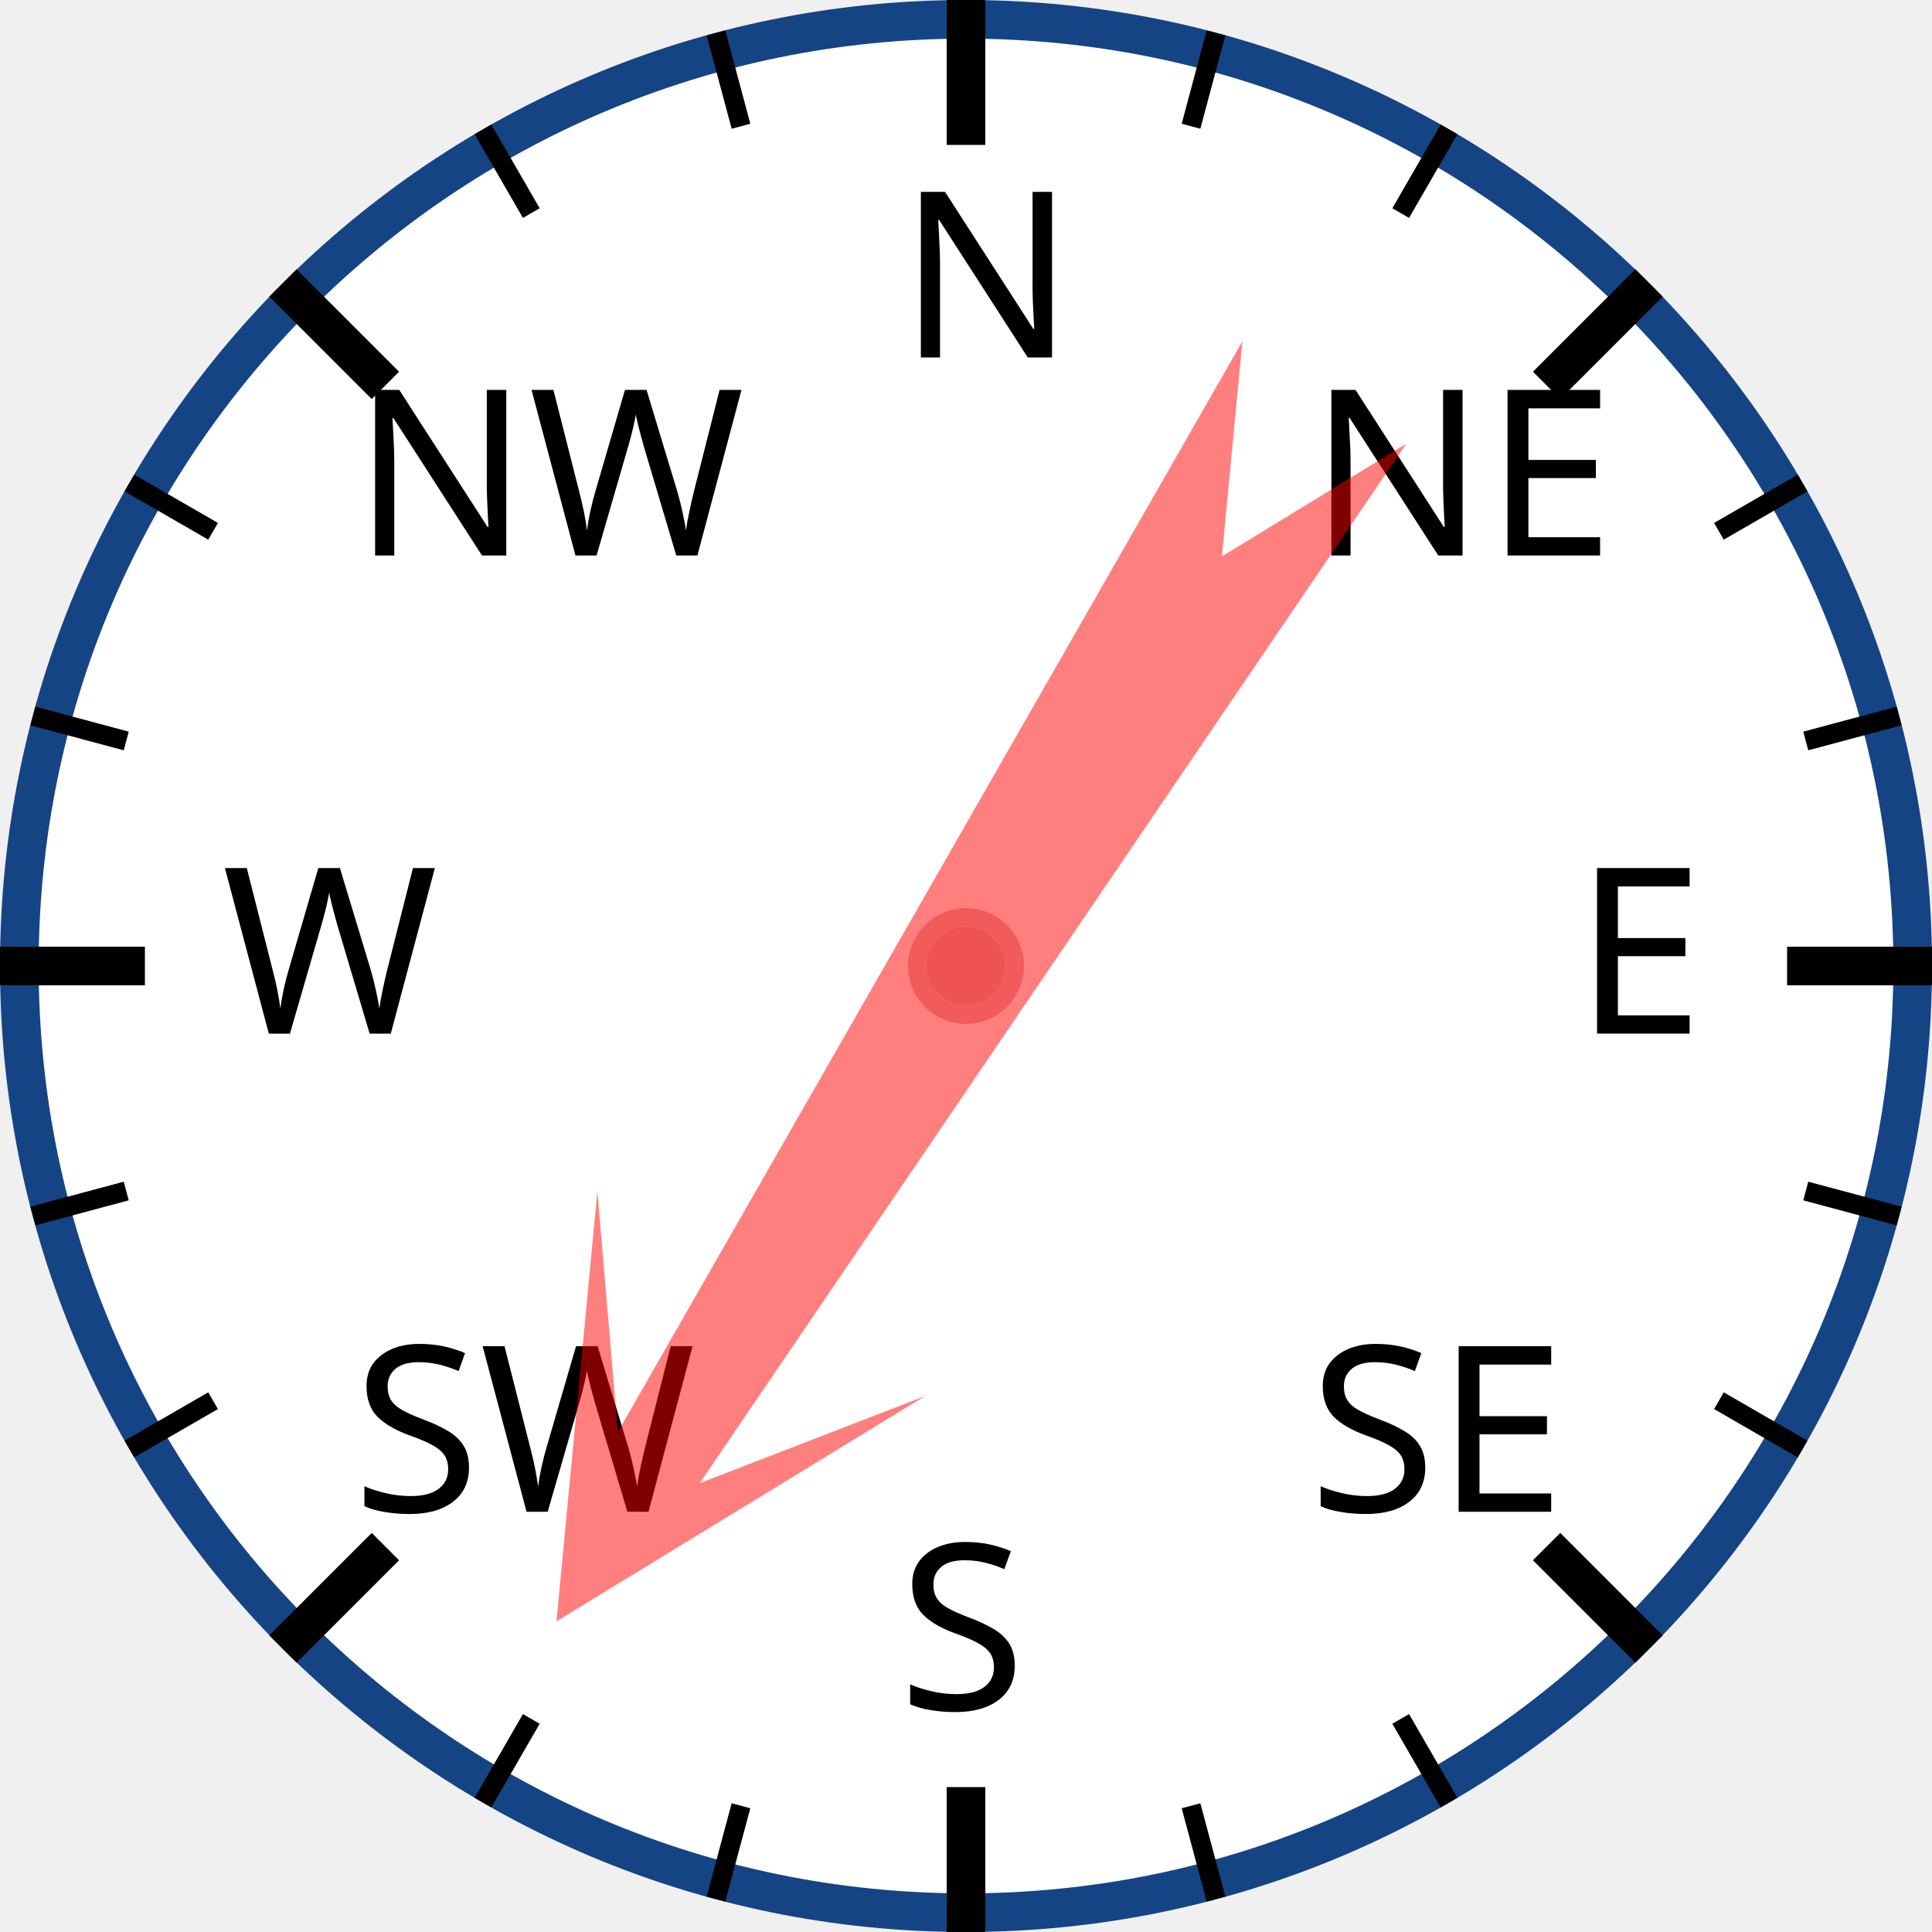
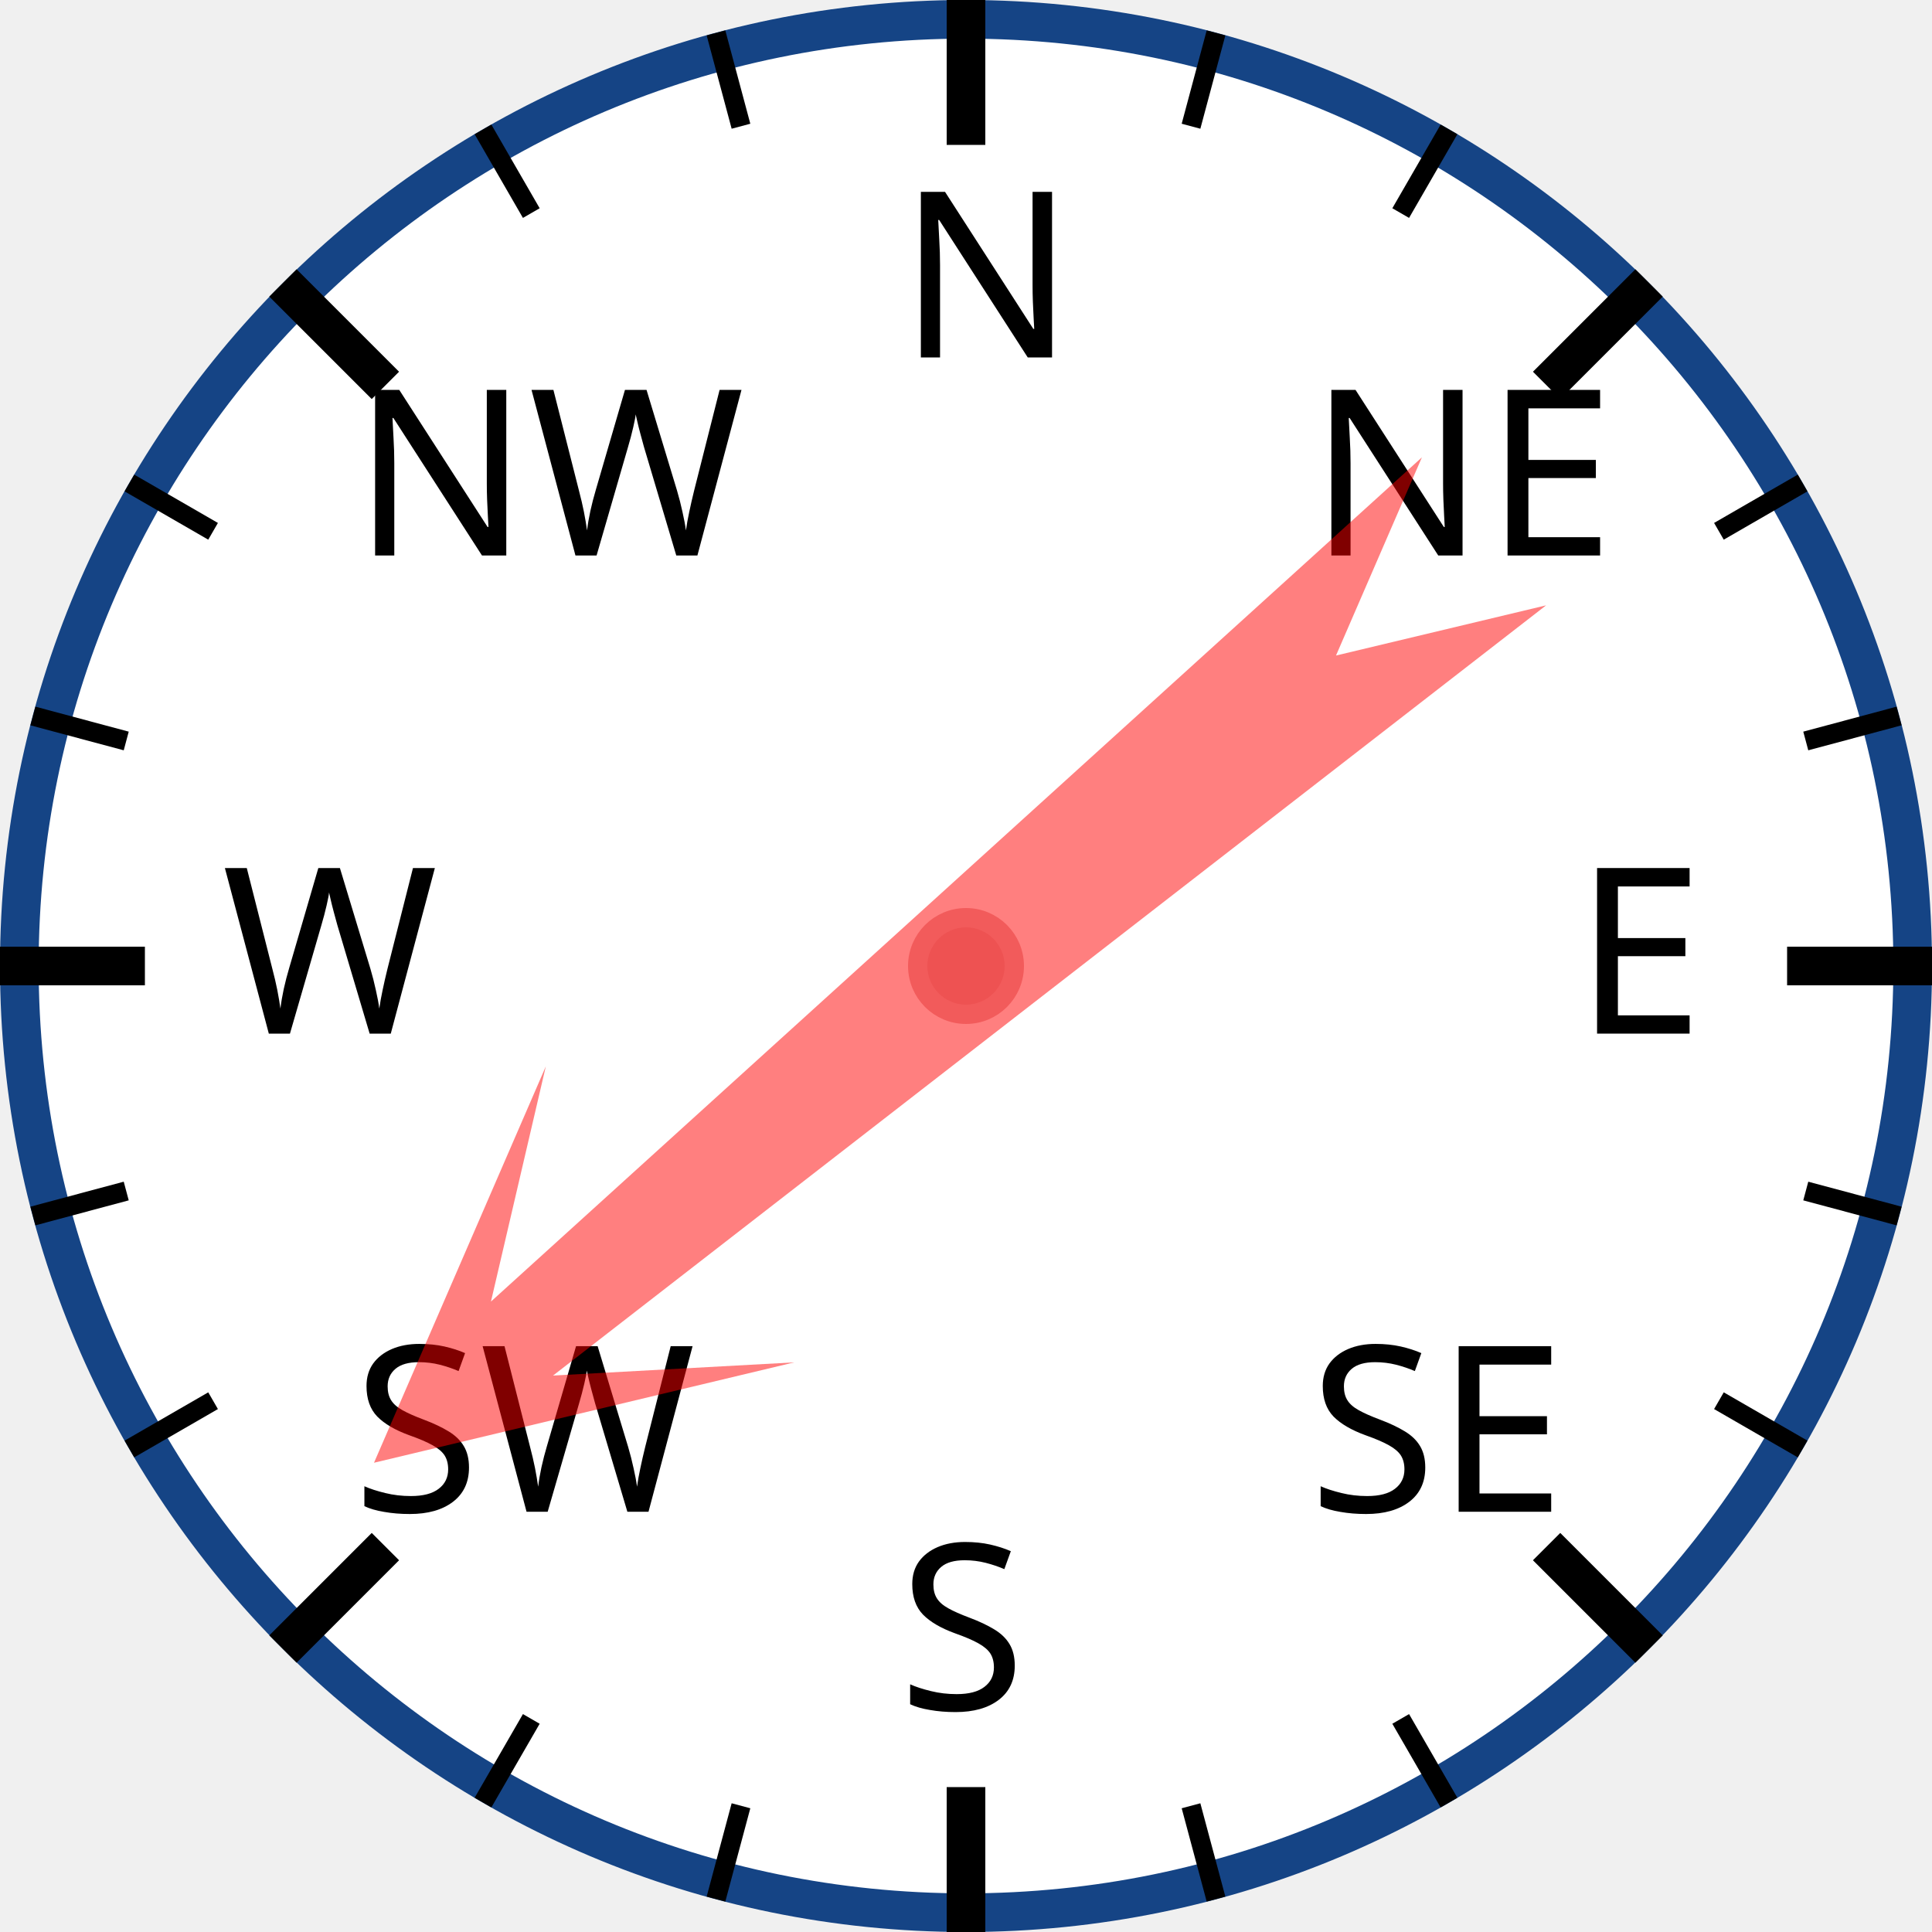
<svg xmlns="http://www.w3.org/2000/svg" width="120px" height="120px" viewBox="0 0 200 200">
  <circle cx="100" cy="100" r="98" style="fill: white; stroke: #154485; stroke-width: 4;" />
  <text x="93.0" y="37.0" style="font-family: sans-serif; font-size: 18pt;">N</text>
  <line x1="100.0" y1="0.0" x2="100.0" y2="15.0" style="stroke: black; stroke-width: 4;" />
  <line x1="74.118" y1="3.407" x2="76.706" y2="13.067" style="stroke: black; stroke-width: 2;" />
  <line x1="50" y1="13.397" x2="55" y2="22.058" style="stroke: black; stroke-width: 2;" />
  <text x="36.503" y="57.503" style="font-family: sans-serif; font-size: 18pt;">NW</text>
  <line x1="29.289" y1="29.289" x2="39.896" y2="39.896" style="stroke: black; stroke-width: 4;" />
  <line x1="13.397" y1="50" x2="22.058" y2="55" style="stroke: black; stroke-width: 2;" />
  <line x1="3.407" y1="74.118" x2="13.067" y2="76.706" style="stroke: black; stroke-width: 2;" />
  <text x="23.0" y="107.0" style="font-family: sans-serif; font-size: 18pt;">W</text>
  <line x1="0.0" y1="100.0" x2="15.0" y2="100.0" style="stroke: black; stroke-width: 4;" />
  <line x1="3.407" y1="125.882" x2="13.067" y2="123.294" style="stroke: black; stroke-width: 2;" />
  <line x1="13.397" y1="150" x2="22.058" y2="145" style="stroke: black; stroke-width: 2;" />
  <text x="36.503" y="156.497" style="font-family: sans-serif; font-size: 18pt;">SW</text>
  <line x1="29.289" y1="170.711" x2="39.896" y2="160.104" style="stroke: black; stroke-width: 4;" />
  <line x1="50" y1="186.603" x2="55" y2="177.942" style="stroke: black; stroke-width: 2;" />
  <line x1="74.118" y1="196.593" x2="76.706" y2="186.933" style="stroke: black; stroke-width: 2;" />
  <text x="93" y="177.0" style="font-family: sans-serif; font-size: 18pt;">S</text>
  <line x1="100" y1="200.0" x2="100" y2="185.0" style="stroke: black; stroke-width: 4;" />
  <line x1="125.882" y1="196.593" x2="123.294" y2="186.933" style="stroke: black; stroke-width: 2;" />
  <line x1="150.0" y1="186.603" x2="145.0" y2="177.942" style="stroke: black; stroke-width: 2;" />
  <text x="135.497" y="156.497" style="font-family: sans-serif; font-size: 18pt;">SE</text>
  <line x1="170.711" y1="170.711" x2="160.104" y2="160.104" style="stroke: black; stroke-width: 4;" />
  <line x1="186.603" y1="150" x2="177.942" y2="145" style="stroke: black; stroke-width: 2;" />
  <line x1="196.593" y1="125.882" x2="186.933" y2="123.294" style="stroke: black; stroke-width: 2;" />
  <text x="163.0" y="107" style="font-family: sans-serif; font-size: 18pt;">E</text>
  <line x1="200.0" y1="100" x2="185.0" y2="100" style="stroke: black; stroke-width: 4;" />
  <line x1="196.593" y1="74.118" x2="186.933" y2="76.706" style="stroke: black; stroke-width: 2;" />
  <line x1="186.603" y1="50" x2="177.942" y2="55" style="stroke: black; stroke-width: 2;" />
  <text x="135.497" y="57.503" style="font-family: sans-serif; font-size: 18pt;">NE</text>
  <line x1="170.711" y1="29.289" x2="160.104" y2="39.896" style="stroke: black; stroke-width: 4;" />
  <line x1="150" y1="13.397" x2="145" y2="22.058" style="stroke: black; stroke-width: 2;" />
  <line x1="125.882" y1="3.407" x2="123.294" y2="13.067" style="stroke: black; stroke-width: 2;" />
-   <polygon points="100 20 120 60 105 40 110 170 100 150 90 170 95 40 80 60" style="fill: red; fill-opacity: 0.5;" transform="rotate(212,100,100)" />
+   <polygon points="100 20 120 60 105 40 110 170 100 150 90 170 95 40 80 60" style="fill: red; fill-opacity: 0.5;" transform="rotate(230,100,100)" />
  <circle cx="100" cy="100" r="5" style="fill: #EE5252; stroke: #F25B5B; stroke-width: 2;" />
</svg>
